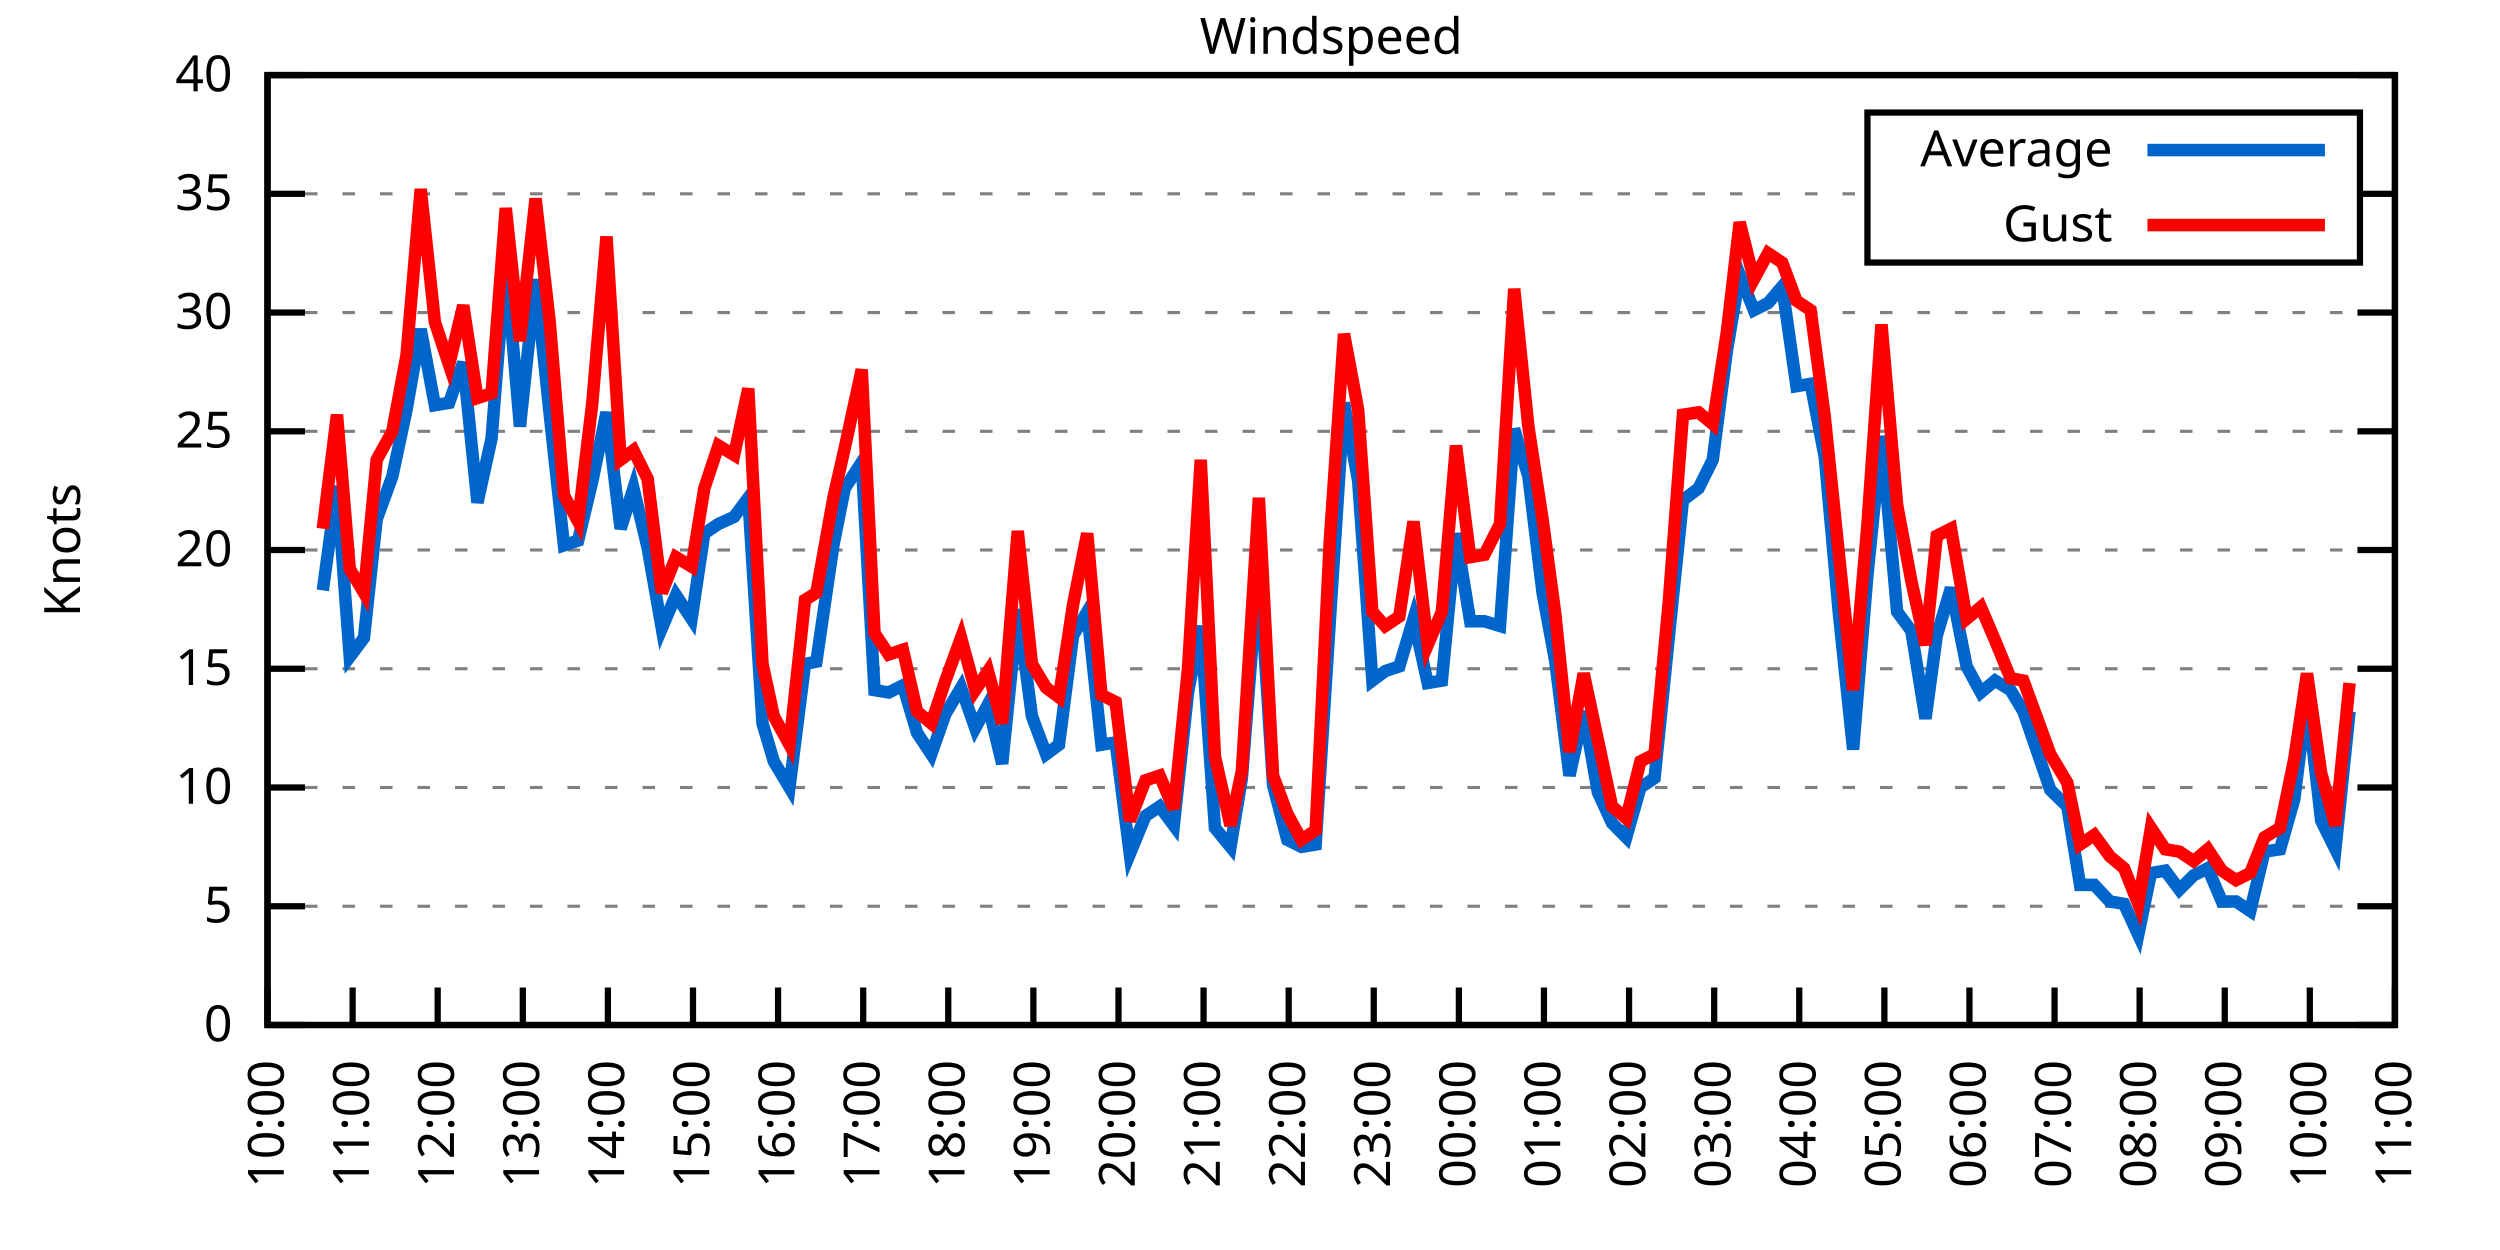
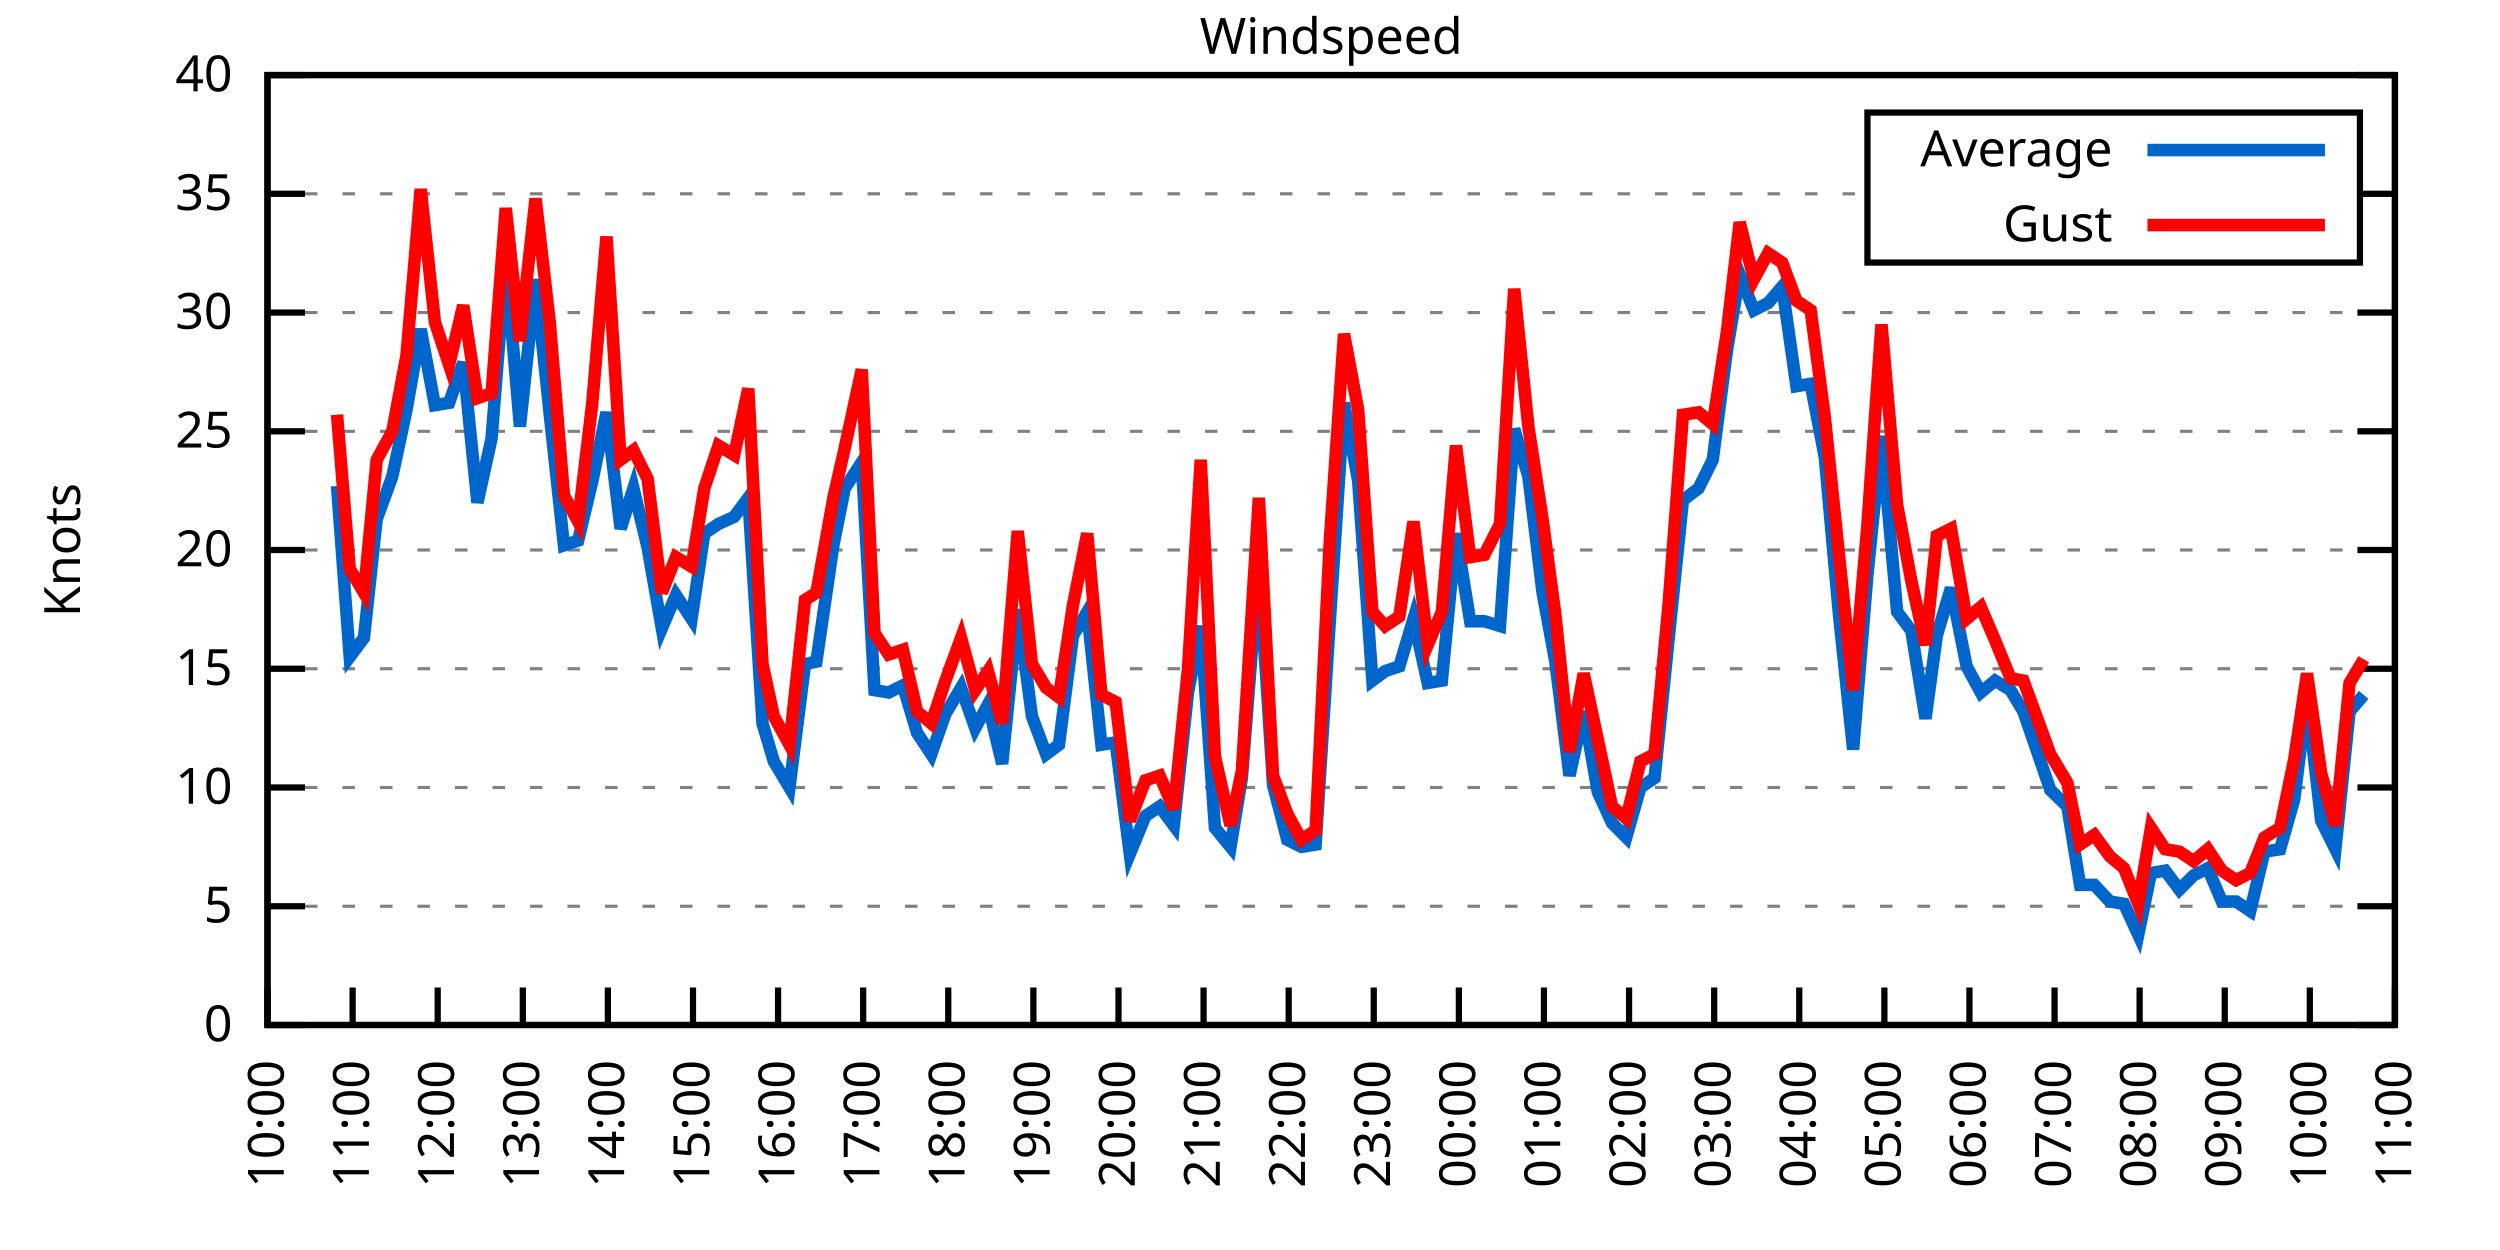
<svg xmlns="http://www.w3.org/2000/svg" xmlns:xlink="http://www.w3.org/1999/xlink" width="400" height="200" viewBox="0 0 400 200">
  <g id="gnuplot_canvas">
    <rect x="0" y="0" width="400" height="200" fill="none" />
    <defs>
      <circle id="gpDot" r="0.5" stroke-width="0.5" stroke="currentColor" />
      <path id="gpPt0" stroke-width="0.333" stroke="currentColor" d="M-1,0 h2 M0,-1 v2" />
      <path id="gpPt1" stroke-width="0.333" stroke="currentColor" d="M-1,-1 L1,1 M1,-1 L-1,1" />
      <path id="gpPt2" stroke-width="0.333" stroke="currentColor" d="M-1,0 L1,0 M0,-1 L0,1 M-1,-1 L1,1 M-1,1 L1,-1" />
      <rect id="gpPt3" stroke-width="0.333" stroke="currentColor" x="-1" y="-1" width="2" height="2" />
      <rect id="gpPt4" stroke-width="0.333" stroke="currentColor" fill="currentColor" x="-1" y="-1" width="2" height="2" />
      <circle id="gpPt5" stroke-width="0.333" stroke="currentColor" cx="0" cy="0" r="1" />
      <use xlink:href="#gpPt5" id="gpPt6" fill="currentColor" stroke="none" />
      <path id="gpPt7" stroke-width="0.333" stroke="currentColor" d="M0,-1.33 L-1.33,0.67 L1.33,0.67 z" />
      <use xlink:href="#gpPt7" id="gpPt8" fill="currentColor" stroke="none" />
      <use xlink:href="#gpPt7" id="gpPt9" stroke="currentColor" transform="rotate(180)" />
      <use xlink:href="#gpPt9" id="gpPt10" fill="currentColor" stroke="none" />
      <use xlink:href="#gpPt3" id="gpPt11" stroke="currentColor" transform="rotate(45)" />
      <use xlink:href="#gpPt11" id="gpPt12" fill="currentColor" stroke="none" />
      <path id="gpPt13" stroke-width="0.333" stroke="currentColor" d="M0,1.330 L1.265,0.411 L0.782,-1.067 L-0.782,-1.076 L-1.265,0.411 z" />
      <use xlink:href="#gpPt13" id="gpPt14" fill="currentColor" stroke="none" />
      <filter id="textbox" filterUnits="objectBoundingBox" x="0" y="0" height="1" width="1">
        <feFlood flood-color="white" flood-opacity="1" result="bgnd" />
        <feComposite in="SourceGraphic" in2="bgnd" operator="atop" />
      </filter>
      <filter id="greybox" filterUnits="objectBoundingBox" x="0" y="0" height="1" width="1">
        <feFlood flood-color="lightgrey" flood-opacity="1" result="grey" />
        <feComposite in="SourceGraphic" in2="grey" operator="atop" />
      </filter>
    </defs>
    <g fill="none" color="white" stroke="currentColor" stroke-width="1.00" stroke-linecap="butt" stroke-linejoin="miter">
</g>
    <g fill="none" color="black" stroke="currentColor" stroke-width="1.00" stroke-linecap="butt" stroke-linejoin="miter">
      <g stroke="none" shape-rendering="crispEdges">
        <polygon fill="rgb(255, 255, 255)" points="42.80,164.00 383.18,164.00 383.18,12.02 42.80,12.02 " />
      </g>
    </g>
    <g fill="none" color="black" stroke="currentColor" stroke-width="1.00" stroke-linecap="butt" stroke-linejoin="miter">
</g>
    <g fill="none" color="black" stroke="black" stroke-width="0.50" stroke-linecap="butt" stroke-linejoin="miter">
</g>
    <g fill="none" color="gray" stroke="currentColor" stroke-width="0.50" stroke-linecap="butt" stroke-linejoin="miter">
      <path stroke="gray" stroke-dasharray="2,4" class="gridline" d="M42.80,164.00 L383.19,164.00  " />
    </g>
    <g fill="none" color="gray" stroke="gray" stroke-width="1.00" stroke-linecap="butt" stroke-linejoin="miter">
</g>
    <g fill="none" color="black" stroke="currentColor" stroke-width="1.00" stroke-linecap="butt" stroke-linejoin="miter">
      <path stroke="black" d="M42.80,164.00 L48.80,164.00 M383.19,164.00 L377.19,164.00  " />
      <g transform="translate(37.20,166.60)" stroke="none" fill="black" font-family="Sans" font-size="8.00" text-anchor="end">
        <text>
          <tspan font-family="Sans"> 0</tspan>
        </text>
      </g>
    </g>
    <g fill="none" color="black" stroke="currentColor" stroke-width="1.00" stroke-linecap="butt" stroke-linejoin="miter">
</g>
    <g fill="none" color="black" stroke="black" stroke-width="0.50" stroke-linecap="butt" stroke-linejoin="miter">
</g>
    <g fill="none" color="gray" stroke="currentColor" stroke-width="0.50" stroke-linecap="butt" stroke-linejoin="miter">
      <path stroke="gray" stroke-dasharray="2,4" class="gridline" d="M42.80,145.00 L383.19,145.00  " />
    </g>
    <g fill="none" color="gray" stroke="gray" stroke-width="1.00" stroke-linecap="butt" stroke-linejoin="miter">
</g>
    <g fill="none" color="black" stroke="currentColor" stroke-width="1.00" stroke-linecap="butt" stroke-linejoin="miter">
      <path stroke="black" d="M42.80,145.00 L48.80,145.00 M383.19,145.00 L377.19,145.00  " />
      <g transform="translate(37.20,147.60)" stroke="none" fill="black" font-family="Sans" font-size="8.00" text-anchor="end">
        <text>
          <tspan font-family="Sans"> 5</tspan>
        </text>
      </g>
    </g>
    <g fill="none" color="black" stroke="currentColor" stroke-width="1.00" stroke-linecap="butt" stroke-linejoin="miter">
</g>
    <g fill="none" color="black" stroke="black" stroke-width="0.50" stroke-linecap="butt" stroke-linejoin="miter">
</g>
    <g fill="none" color="gray" stroke="currentColor" stroke-width="0.50" stroke-linecap="butt" stroke-linejoin="miter">
      <path stroke="gray" stroke-dasharray="2,4" class="gridline" d="M42.80,126.00 L383.19,126.00  " />
    </g>
    <g fill="none" color="gray" stroke="gray" stroke-width="1.00" stroke-linecap="butt" stroke-linejoin="miter">
</g>
    <g fill="none" color="black" stroke="currentColor" stroke-width="1.00" stroke-linecap="butt" stroke-linejoin="miter">
      <path stroke="black" d="M42.80,126.00 L48.80,126.00 M383.19,126.00 L377.19,126.00  " />
      <g transform="translate(37.20,128.60)" stroke="none" fill="black" font-family="Sans" font-size="8.00" text-anchor="end">
        <text>
          <tspan font-family="Sans"> 10</tspan>
        </text>
      </g>
    </g>
    <g fill="none" color="black" stroke="currentColor" stroke-width="1.00" stroke-linecap="butt" stroke-linejoin="miter">
</g>
    <g fill="none" color="black" stroke="black" stroke-width="0.50" stroke-linecap="butt" stroke-linejoin="miter">
</g>
    <g fill="none" color="gray" stroke="currentColor" stroke-width="0.50" stroke-linecap="butt" stroke-linejoin="miter">
      <path stroke="gray" stroke-dasharray="2,4" class="gridline" d="M42.80,107.00 L383.19,107.00  " />
    </g>
    <g fill="none" color="gray" stroke="gray" stroke-width="1.00" stroke-linecap="butt" stroke-linejoin="miter">
</g>
    <g fill="none" color="black" stroke="currentColor" stroke-width="1.00" stroke-linecap="butt" stroke-linejoin="miter">
      <path stroke="black" d="M42.80,107.00 L48.80,107.00 M383.19,107.00 L377.19,107.00  " />
      <g transform="translate(37.20,109.60)" stroke="none" fill="black" font-family="Sans" font-size="8.00" text-anchor="end">
        <text>
          <tspan font-family="Sans"> 15</tspan>
        </text>
      </g>
    </g>
    <g fill="none" color="black" stroke="currentColor" stroke-width="1.00" stroke-linecap="butt" stroke-linejoin="miter">
</g>
    <g fill="none" color="black" stroke="black" stroke-width="0.50" stroke-linecap="butt" stroke-linejoin="miter">
</g>
    <g fill="none" color="gray" stroke="currentColor" stroke-width="0.50" stroke-linecap="butt" stroke-linejoin="miter">
      <path stroke="gray" stroke-dasharray="2,4" class="gridline" d="M42.80,88.00 L383.19,88.00  " />
    </g>
    <g fill="none" color="gray" stroke="gray" stroke-width="1.00" stroke-linecap="butt" stroke-linejoin="miter">
</g>
    <g fill="none" color="black" stroke="currentColor" stroke-width="1.00" stroke-linecap="butt" stroke-linejoin="miter">
      <path stroke="black" d="M42.80,88.00 L48.80,88.00 M383.19,88.00 L377.19,88.00  " />
      <g transform="translate(37.20,90.60)" stroke="none" fill="black" font-family="Sans" font-size="8.00" text-anchor="end">
        <text>
          <tspan font-family="Sans"> 20</tspan>
        </text>
      </g>
    </g>
    <g fill="none" color="black" stroke="currentColor" stroke-width="1.00" stroke-linecap="butt" stroke-linejoin="miter">
</g>
    <g fill="none" color="black" stroke="black" stroke-width="0.50" stroke-linecap="butt" stroke-linejoin="miter">
</g>
    <g fill="none" color="gray" stroke="currentColor" stroke-width="0.50" stroke-linecap="butt" stroke-linejoin="miter">
      <path stroke="gray" stroke-dasharray="2,4" class="gridline" d="M42.80,69.01 L383.19,69.01  " />
    </g>
    <g fill="none" color="gray" stroke="gray" stroke-width="1.00" stroke-linecap="butt" stroke-linejoin="miter">
</g>
    <g fill="none" color="black" stroke="currentColor" stroke-width="1.00" stroke-linecap="butt" stroke-linejoin="miter">
      <path stroke="black" d="M42.80,69.01 L48.80,69.01 M383.19,69.01 L377.19,69.01  " />
      <g transform="translate(37.20,71.61)" stroke="none" fill="black" font-family="Sans" font-size="8.00" text-anchor="end">
        <text>
          <tspan font-family="Sans"> 25</tspan>
        </text>
      </g>
    </g>
    <g fill="none" color="black" stroke="currentColor" stroke-width="1.00" stroke-linecap="butt" stroke-linejoin="miter">
</g>
    <g fill="none" color="black" stroke="black" stroke-width="0.50" stroke-linecap="butt" stroke-linejoin="miter">
</g>
    <g fill="none" color="gray" stroke="currentColor" stroke-width="0.50" stroke-linecap="butt" stroke-linejoin="miter">
      <path stroke="gray" stroke-dasharray="2,4" class="gridline" d="M42.80,50.01 L383.19,50.01  " />
    </g>
    <g fill="none" color="gray" stroke="gray" stroke-width="1.00" stroke-linecap="butt" stroke-linejoin="miter">
</g>
    <g fill="none" color="black" stroke="currentColor" stroke-width="1.00" stroke-linecap="butt" stroke-linejoin="miter">
      <path stroke="black" d="M42.80,50.01 L48.80,50.01 M383.19,50.01 L377.19,50.01  " />
      <g transform="translate(37.20,52.61)" stroke="none" fill="black" font-family="Sans" font-size="8.00" text-anchor="end">
        <text>
          <tspan font-family="Sans"> 30</tspan>
        </text>
      </g>
    </g>
    <g fill="none" color="black" stroke="currentColor" stroke-width="1.00" stroke-linecap="butt" stroke-linejoin="miter">
</g>
    <g fill="none" color="black" stroke="black" stroke-width="0.50" stroke-linecap="butt" stroke-linejoin="miter">
</g>
    <g fill="none" color="gray" stroke="currentColor" stroke-width="0.50" stroke-linecap="butt" stroke-linejoin="miter">
      <path stroke="gray" stroke-dasharray="2,4" class="gridline" d="M42.80,31.01 L298.79,31.01 M377.59,31.01 L383.19,31.01  " />
    </g>
    <g fill="none" color="gray" stroke="gray" stroke-width="1.00" stroke-linecap="butt" stroke-linejoin="miter">
</g>
    <g fill="none" color="black" stroke="currentColor" stroke-width="1.00" stroke-linecap="butt" stroke-linejoin="miter">
      <path stroke="black" d="M42.80,31.01 L48.80,31.01 M383.19,31.01 L377.19,31.01  " />
      <g transform="translate(37.20,33.61)" stroke="none" fill="black" font-family="Sans" font-size="8.00" text-anchor="end">
        <text>
          <tspan font-family="Sans"> 35</tspan>
        </text>
      </g>
    </g>
    <g fill="none" color="black" stroke="currentColor" stroke-width="1.00" stroke-linecap="butt" stroke-linejoin="miter">
</g>
    <g fill="none" color="black" stroke="black" stroke-width="0.50" stroke-linecap="butt" stroke-linejoin="miter">
</g>
    <g fill="none" color="gray" stroke="currentColor" stroke-width="0.50" stroke-linecap="butt" stroke-linejoin="miter">
      <path stroke="gray" stroke-dasharray="2,4" class="gridline" d="M42.80,12.01 L383.19,12.01  " />
    </g>
    <g fill="none" color="gray" stroke="gray" stroke-width="1.00" stroke-linecap="butt" stroke-linejoin="miter">
</g>
    <g fill="none" color="black" stroke="currentColor" stroke-width="1.00" stroke-linecap="butt" stroke-linejoin="miter">
      <path stroke="black" d="M42.80,12.01 L48.80,12.01 M383.19,12.01 L377.19,12.01  " />
      <g transform="translate(37.20,14.61)" stroke="none" fill="black" font-family="Sans" font-size="8.00" text-anchor="end">
        <text>
          <tspan font-family="Sans"> 40</tspan>
        </text>
      </g>
    </g>
    <g fill="none" color="black" stroke="currentColor" stroke-width="1.00" stroke-linecap="butt" stroke-linejoin="miter">
      <path stroke="black" d="M42.80,164.00 L42.80,158.00  " />
      <g transform="translate(45.40,169.60) rotate(270.00)" stroke="none" fill="black" font-family="Sans" font-size="8.00" text-anchor="end">
        <text>
          <tspan font-family="Sans">10:00</tspan>
        </text>
      </g>
    </g>
    <g fill="none" color="black" stroke="currentColor" stroke-width="1.00" stroke-linecap="butt" stroke-linejoin="miter">
      <path stroke="black" d="M56.42,164.00 L56.42,158.00  " />
      <g transform="translate(59.02,169.60) rotate(270.00)" stroke="none" fill="black" font-family="Sans" font-size="8.00" text-anchor="end">
        <text>
          <tspan font-family="Sans">11:00</tspan>
        </text>
      </g>
    </g>
    <g fill="none" color="black" stroke="currentColor" stroke-width="1.00" stroke-linecap="butt" stroke-linejoin="miter">
      <path stroke="black" d="M70.03,164.00 L70.03,158.00  " />
      <g transform="translate(72.63,169.60) rotate(270.00)" stroke="none" fill="black" font-family="Sans" font-size="8.00" text-anchor="end">
        <text>
          <tspan font-family="Sans">12:00</tspan>
        </text>
      </g>
    </g>
    <g fill="none" color="black" stroke="currentColor" stroke-width="1.00" stroke-linecap="butt" stroke-linejoin="miter">
      <path stroke="black" d="M83.65,164.00 L83.65,158.00  " />
      <g transform="translate(86.25,169.60) rotate(270.00)" stroke="none" fill="black" font-family="Sans" font-size="8.00" text-anchor="end">
        <text>
          <tspan font-family="Sans">13:00</tspan>
        </text>
      </g>
    </g>
    <g fill="none" color="black" stroke="currentColor" stroke-width="1.00" stroke-linecap="butt" stroke-linejoin="miter">
      <path stroke="black" d="M97.26,164.00 L97.26,158.00  " />
      <g transform="translate(99.86,169.60) rotate(270.00)" stroke="none" fill="black" font-family="Sans" font-size="8.00" text-anchor="end">
        <text>
          <tspan font-family="Sans">14:00</tspan>
        </text>
      </g>
    </g>
    <g fill="none" color="black" stroke="currentColor" stroke-width="1.00" stroke-linecap="butt" stroke-linejoin="miter">
      <path stroke="black" d="M110.88,164.00 L110.88,158.00  " />
      <g transform="translate(113.48,169.60) rotate(270.00)" stroke="none" fill="black" font-family="Sans" font-size="8.00" text-anchor="end">
        <text>
          <tspan font-family="Sans">15:00</tspan>
        </text>
      </g>
    </g>
    <g fill="none" color="black" stroke="currentColor" stroke-width="1.00" stroke-linecap="butt" stroke-linejoin="miter">
      <path stroke="black" d="M124.49,164.00 L124.49,158.00  " />
      <g transform="translate(127.09,169.60) rotate(270.00)" stroke="none" fill="black" font-family="Sans" font-size="8.00" text-anchor="end">
        <text>
          <tspan font-family="Sans">16:00</tspan>
        </text>
      </g>
    </g>
    <g fill="none" color="black" stroke="currentColor" stroke-width="1.00" stroke-linecap="butt" stroke-linejoin="miter">
      <path stroke="black" d="M138.11,164.00 L138.11,158.00  " />
      <g transform="translate(140.71,169.60) rotate(270.00)" stroke="none" fill="black" font-family="Sans" font-size="8.00" text-anchor="end">
        <text>
          <tspan font-family="Sans">17:00</tspan>
        </text>
      </g>
    </g>
    <g fill="none" color="black" stroke="currentColor" stroke-width="1.00" stroke-linecap="butt" stroke-linejoin="miter">
      <path stroke="black" d="M151.72,164.00 L151.72,158.00  " />
      <g transform="translate(154.32,169.60) rotate(270.00)" stroke="none" fill="black" font-family="Sans" font-size="8.00" text-anchor="end">
        <text>
          <tspan font-family="Sans">18:00</tspan>
        </text>
      </g>
    </g>
    <g fill="none" color="black" stroke="currentColor" stroke-width="1.00" stroke-linecap="butt" stroke-linejoin="miter">
      <path stroke="black" d="M165.34,164.00 L165.34,158.00  " />
      <g transform="translate(167.94,169.60) rotate(270.00)" stroke="none" fill="black" font-family="Sans" font-size="8.00" text-anchor="end">
        <text>
          <tspan font-family="Sans">19:00</tspan>
        </text>
      </g>
    </g>
    <g fill="none" color="black" stroke="currentColor" stroke-width="1.00" stroke-linecap="butt" stroke-linejoin="miter">
      <path stroke="black" d="M178.96,164.00 L178.96,158.00  " />
      <g transform="translate(181.56,169.60) rotate(270.00)" stroke="none" fill="black" font-family="Sans" font-size="8.00" text-anchor="end">
        <text>
          <tspan font-family="Sans">20:00</tspan>
        </text>
      </g>
    </g>
    <g fill="none" color="black" stroke="currentColor" stroke-width="1.00" stroke-linecap="butt" stroke-linejoin="miter">
      <path stroke="black" d="M192.57,164.00 L192.57,158.00  " />
      <g transform="translate(195.17,169.60) rotate(270.00)" stroke="none" fill="black" font-family="Sans" font-size="8.00" text-anchor="end">
        <text>
          <tspan font-family="Sans">21:00</tspan>
        </text>
      </g>
    </g>
    <g fill="none" color="black" stroke="currentColor" stroke-width="1.00" stroke-linecap="butt" stroke-linejoin="miter">
      <path stroke="black" d="M206.19,164.00 L206.19,158.00  " />
      <g transform="translate(208.79,169.60) rotate(270.00)" stroke="none" fill="black" font-family="Sans" font-size="8.00" text-anchor="end">
        <text>
          <tspan font-family="Sans">22:00</tspan>
        </text>
      </g>
    </g>
    <g fill="none" color="black" stroke="currentColor" stroke-width="1.00" stroke-linecap="butt" stroke-linejoin="miter">
      <path stroke="black" d="M219.80,164.00 L219.80,158.00  " />
      <g transform="translate(222.40,169.60) rotate(270.00)" stroke="none" fill="black" font-family="Sans" font-size="8.00" text-anchor="end">
        <text>
          <tspan font-family="Sans">23:00</tspan>
        </text>
      </g>
    </g>
    <g fill="none" color="black" stroke="currentColor" stroke-width="1.00" stroke-linecap="butt" stroke-linejoin="miter">
      <path stroke="black" d="M233.42,164.00 L233.42,158.00  " />
      <g transform="translate(236.02,169.60) rotate(270.00)" stroke="none" fill="black" font-family="Sans" font-size="8.00" text-anchor="end">
        <text>
          <tspan font-family="Sans">00:00</tspan>
        </text>
      </g>
    </g>
    <g fill="none" color="black" stroke="currentColor" stroke-width="1.00" stroke-linecap="butt" stroke-linejoin="miter">
      <path stroke="black" d="M247.03,164.00 L247.03,158.00  " />
      <g transform="translate(249.63,169.60) rotate(270.00)" stroke="none" fill="black" font-family="Sans" font-size="8.00" text-anchor="end">
        <text>
          <tspan font-family="Sans">01:00</tspan>
        </text>
      </g>
    </g>
    <g fill="none" color="black" stroke="currentColor" stroke-width="1.00" stroke-linecap="butt" stroke-linejoin="miter">
      <path stroke="black" d="M260.65,164.00 L260.65,158.00  " />
      <g transform="translate(263.25,169.60) rotate(270.00)" stroke="none" fill="black" font-family="Sans" font-size="8.00" text-anchor="end">
        <text>
          <tspan font-family="Sans">02:00</tspan>
        </text>
      </g>
    </g>
    <g fill="none" color="black" stroke="currentColor" stroke-width="1.00" stroke-linecap="butt" stroke-linejoin="miter">
      <path stroke="black" d="M274.27,164.00 L274.27,158.00  " />
      <g transform="translate(276.87,169.60) rotate(270.00)" stroke="none" fill="black" font-family="Sans" font-size="8.00" text-anchor="end">
        <text>
          <tspan font-family="Sans">03:00</tspan>
        </text>
      </g>
    </g>
    <g fill="none" color="black" stroke="currentColor" stroke-width="1.00" stroke-linecap="butt" stroke-linejoin="miter">
      <path stroke="black" d="M287.88,164.00 L287.88,158.00  " />
      <g transform="translate(290.48,169.60) rotate(270.00)" stroke="none" fill="black" font-family="Sans" font-size="8.00" text-anchor="end">
        <text>
          <tspan font-family="Sans">04:00</tspan>
        </text>
      </g>
    </g>
    <g fill="none" color="black" stroke="currentColor" stroke-width="1.00" stroke-linecap="butt" stroke-linejoin="miter">
      <path stroke="black" d="M301.50,164.00 L301.50,158.00  " />
      <g transform="translate(304.10,169.60) rotate(270.00)" stroke="none" fill="black" font-family="Sans" font-size="8.00" text-anchor="end">
        <text>
          <tspan font-family="Sans">05:00</tspan>
        </text>
      </g>
    </g>
    <g fill="none" color="black" stroke="currentColor" stroke-width="1.00" stroke-linecap="butt" stroke-linejoin="miter">
      <path stroke="black" d="M315.11,164.00 L315.11,158.00  " />
      <g transform="translate(317.71,169.60) rotate(270.00)" stroke="none" fill="black" font-family="Sans" font-size="8.00" text-anchor="end">
        <text>
          <tspan font-family="Sans">06:00</tspan>
        </text>
      </g>
    </g>
    <g fill="none" color="black" stroke="currentColor" stroke-width="1.00" stroke-linecap="butt" stroke-linejoin="miter">
      <path stroke="black" d="M328.73,164.00 L328.73,158.00  " />
      <g transform="translate(331.33,169.60) rotate(270.00)" stroke="none" fill="black" font-family="Sans" font-size="8.00" text-anchor="end">
        <text>
          <tspan font-family="Sans">07:00</tspan>
        </text>
      </g>
    </g>
    <g fill="none" color="black" stroke="currentColor" stroke-width="1.00" stroke-linecap="butt" stroke-linejoin="miter">
      <path stroke="black" d="M342.34,164.00 L342.34,158.00  " />
      <g transform="translate(344.94,169.60) rotate(270.00)" stroke="none" fill="black" font-family="Sans" font-size="8.00" text-anchor="end">
        <text>
          <tspan font-family="Sans">08:00</tspan>
        </text>
      </g>
    </g>
    <g fill="none" color="black" stroke="currentColor" stroke-width="1.00" stroke-linecap="butt" stroke-linejoin="miter">
      <path stroke="black" d="M355.96,164.00 L355.96,158.00  " />
      <g transform="translate(358.56,169.60) rotate(270.00)" stroke="none" fill="black" font-family="Sans" font-size="8.00" text-anchor="end">
        <text>
          <tspan font-family="Sans">09:00</tspan>
        </text>
      </g>
    </g>
    <g fill="none" color="black" stroke="currentColor" stroke-width="1.00" stroke-linecap="butt" stroke-linejoin="miter">
      <path stroke="black" d="M369.57,164.00 L369.57,158.00  " />
      <g transform="translate(372.17,169.60) rotate(270.00)" stroke="none" fill="black" font-family="Sans" font-size="8.00" text-anchor="end">
        <text>
          <tspan font-family="Sans">10:00</tspan>
        </text>
      </g>
    </g>
    <g fill="none" color="black" stroke="currentColor" stroke-width="1.00" stroke-linecap="butt" stroke-linejoin="miter">
      <path stroke="black" d="M383.19,164.00 L383.19,158.00  " />
      <g transform="translate(385.79,169.60) rotate(270.00)" stroke="none" fill="black" font-family="Sans" font-size="8.00" text-anchor="end">
        <text>
          <tspan font-family="Sans">11:00</tspan>
        </text>
      </g>
    </g>
    <g fill="none" color="black" stroke="currentColor" stroke-width="1.00" stroke-linecap="butt" stroke-linejoin="miter">
</g>
    <g fill="none" color="black" stroke="currentColor" stroke-width="1.00" stroke-linecap="butt" stroke-linejoin="miter">
      <path stroke="black" d="M42.80,12.01 L42.80,164.00 L383.19,164.00 L383.19,12.01 L42.80,12.01 Z  " />
    </g>
    <g fill="none" color="black" stroke="currentColor" stroke-width="1.00" stroke-linecap="butt" stroke-linejoin="miter">
</g>
    <g fill="none" color="black" stroke="currentColor" stroke-width="1.00" stroke-linecap="butt" stroke-linejoin="miter">
      <path stroke="black" d="M298.79,42.01 L298.79,18.01 L377.59,18.01 L377.59,42.01 L298.79,42.01 Z  " />
    </g>
    <g id="Windspeed_plot_1">
      <g fill="none" color="white" stroke="black" stroke-width="2.00" stroke-linecap="butt" stroke-linejoin="miter">
</g>
      <g fill="none" color="black" stroke="currentColor" stroke-width="2.00" stroke-linecap="butt" stroke-linejoin="miter">
        <g transform="translate(337.99,26.61)" stroke="none" fill="black" font-family="Sans" font-size="8.00" text-anchor="end">
          <text>
            <tspan font-family="Sans">Average</tspan>
          </text>
        </g>
      </g>
      <g fill="none" color="black" stroke="currentColor" stroke-width="2.00" stroke-linecap="butt" stroke-linejoin="miter">
-         <path stroke="rgb(  0, 102, 204)" d="M343.59,24.01 L371.99,24.01 M51.65,94.46 L53.92,77.75 L55.96,105.10 L58.23,102.06 L60.27,83.07 L62.77,76.23   L65.04,65.59 L67.31,52.67 L69.58,64.83 L71.85,64.45 L74.12,57.99 L76.39,80.41 L78.65,70.15 L80.92,41.65   L83.19,68.25 L85.69,44.69 L87.96,66.35 L90.23,87.25 L92.50,86.49 L94.77,76.99 L97.04,65.97 L99.30,84.59   L101.35,78.13 L103.62,87.63 L105.89,100.54 L108.15,95.22 L110.65,99.02 L112.69,85.35 L114.96,83.83 L117.46,82.69   L119.73,79.65 L122.00,115.74 L123.81,121.82 L126.31,126.00 L128.81,106.24 L130.62,105.86 L133.34,87.25 L135.16,78.13   L137.88,73.95 L139.92,110.42 L142.19,110.80 L144.46,109.66 L146.73,117.26 L149.00,120.68 L151.27,114.22 L153.77,110.04   L156.04,116.50 L158.08,112.70 L160.35,122.20 L162.84,97.50 L165.11,114.60 L167.38,120.68 L169.43,119.16 L171.69,101.68   L173.96,97.88 L176.23,119.16 L178.50,118.78 L180.77,136.64 L183.27,130.56 L185.54,129.04 L187.81,132.08 L190.08,110.80   L192.12,100.16 L194.39,132.46 L196.88,135.50 L198.70,124.48 L201.42,89.90 L203.69,125.62 L205.96,134.36 L208.23,135.50   L210.50,135.12 L212.77,99.40 L215.04,64.45 L217.31,76.99 L219.58,108.90 L221.62,107.38 L223.89,106.62 L226.16,99.02   L228.43,109.28 L230.70,108.90 L232.96,85.35 L235.23,99.40 L237.50,99.40 L240.00,100.16 L242.27,68.63 L244.54,76.23   L246.81,94.84 L248.85,105.86 L251.12,124.10 L253.39,113.84 L255.66,126.76 L257.93,131.70 L260.20,133.98 L262.47,126.00   L264.73,124.48 L267.00,102.06 L269.27,80.03 L271.77,78.13 L274.04,73.57 L276.31,56.09 L278.35,43.93 L280.62,49.63   L282.89,48.49 L285.16,45.83 L287.43,61.79 L289.70,61.41 L291.97,73.19 L294.23,98.26 L296.50,119.92 L298.77,92.18   L301.04,69.77 L303.54,97.88 L305.81,100.92 L308.08,114.98 L309.89,101.68 L312.16,94.08 L314.66,106.62 L316.93,110.80   L319.20,108.90 L321.69,110.42 L323.74,113.84 L328.05,126.38 L330.77,129.04 L332.81,141.58 L335.08,141.58 L337.58,144.24   L339.85,144.62 L342.12,149.56 L344.16,139.68 L346.43,139.30 L348.70,142.34 L350.97,140.06 L353.24,138.92 L355.50,144.24   L357.77,144.24 L360.04,145.76 L362.31,136.26 L364.81,135.88 L367.08,127.90 L369.12,111.56 L371.39,131.32 L373.66,135.88   L375.93,113.84  " />
+         <path stroke="rgb(  0, 102, 204)" d="M343.59,24.01 L371.99,24.01 M53.92,77.75 L55.96,105.10 L58.23,102.06 L60.27,83.07 L62.77,76.23 L65.04,65.59   L67.31,52.67 L69.58,64.83 L71.85,64.45 L74.12,57.99 L76.39,80.41 L78.65,70.15 L80.92,41.65 L83.19,68.25   L85.69,44.69 L87.96,66.35 L90.23,87.25 L92.50,86.49 L94.77,76.99 L97.04,65.97 L99.30,84.59 L101.35,78.13   L103.62,87.63 L105.89,100.54 L108.15,95.22 L110.65,99.02 L112.69,85.35 L114.96,83.83 L117.46,82.69 L119.73,79.65   L122.00,115.74 L123.81,121.82 L126.31,126.00 L128.81,106.24 L130.62,105.86 L133.34,87.25 L135.16,78.13 L137.88,73.95   L139.92,110.42 L142.19,110.80 L144.46,109.66 L146.73,117.26 L149.00,120.68 L151.27,114.22 L153.77,110.04 L156.04,116.50   L158.08,112.70 L160.35,122.20 L162.84,97.50 L165.11,114.60 L167.38,120.68 L169.43,119.16 L171.69,101.68 L173.96,97.88   L176.23,119.16 L178.50,118.78 L180.77,136.64 L183.27,130.56 L185.54,129.04 L187.81,132.08 L190.08,110.80 L192.12,100.16   L194.39,132.46 L196.88,135.50 L198.70,124.48 L201.42,89.90 L203.69,125.62 L205.96,134.36 L208.23,135.50 L210.50,135.12   L212.77,99.40 L215.04,64.45 L217.31,76.99 L219.58,108.90 L221.62,107.38 L223.89,106.62 L226.16,99.02 L228.43,109.28   L230.70,108.90 L232.96,85.35 L235.23,99.40 L237.50,99.40 L240.00,100.16 L242.27,68.63 L244.54,76.23 L246.81,94.84   L248.85,105.86 L251.12,124.10 L253.39,113.84 L255.66,126.76 L257.93,131.70 L260.20,133.98 L262.47,126.00 L264.73,124.48   L267.00,102.06 L269.27,80.03 L271.77,78.13 L274.04,73.57 L276.31,56.09 L278.35,43.93 L280.62,49.63 L282.89,48.49   L285.16,45.83 L287.43,61.79 L289.70,61.41 L291.97,73.19 L294.23,98.26 L296.50,119.92 L298.77,92.18 L301.04,69.77   L303.54,97.88 L305.81,100.92 L308.08,114.98 L309.89,101.68 L312.16,94.08 L314.66,106.62 L316.93,110.80 L319.20,108.90   L321.69,110.42 L323.74,113.84 L328.05,126.38 L330.77,129.04 L332.81,141.58 L335.08,141.58 L337.58,144.24 L339.85,144.62   L342.12,149.56 L344.16,139.68 L346.43,139.30 L348.70,142.34 L350.97,140.06 L353.24,138.92 L355.50,144.24 L357.77,144.24   L360.04,145.76 L362.31,136.26 L364.81,135.88 L367.08,127.90 L369.12,111.56 L371.39,131.32 L373.66,135.88 L375.93,113.84   L378.20,111.18  " />
      </g>
    </g>
    <g id="Windspeed_plot_2">
      <g fill="none" color="black" stroke="currentColor" stroke-width="2.00" stroke-linecap="butt" stroke-linejoin="miter">
        <g transform="translate(337.99,38.61)" stroke="none" fill="black" font-family="Sans" font-size="8.00" text-anchor="end">
          <text>
            <tspan font-family="Sans">Gust</tspan>
          </text>
        </g>
      </g>
      <g fill="none" color="black" stroke="currentColor" stroke-width="2.00" stroke-linecap="butt" stroke-linejoin="miter">
-         <path stroke="rgb(255,   0,   0)" d="M343.59,36.01 L371.99,36.01 M51.65,84.59 L53.92,66.35 L55.96,91.04 L58.23,94.84 L60.27,73.57 L62.77,69.01   L65.04,56.85 L67.31,30.25 L69.58,51.53 L71.85,58.37 L74.12,48.87 L76.39,63.69 L78.65,62.93 L80.92,33.29   L83.19,54.57 L85.69,31.77 L87.96,51.53 L90.23,79.27 L92.50,83.45 L94.77,64.45 L97.04,37.85 L99.30,73.57   L101.35,72.05 L103.62,76.61 L105.89,94.84 L108.15,89.14 L110.65,90.66 L112.69,78.13 L114.96,71.29 L117.46,72.81   L119.73,62.17 L122.00,106.24 L123.81,114.60 L126.31,119.16 L128.81,95.98 L130.62,94.84 L133.34,79.65 L135.16,71.67   L137.88,59.13 L139.92,101.30 L142.19,104.72 L144.46,103.96 L146.73,113.84 L149.00,115.74 L151.27,108.90 L153.77,102.06   L156.04,110.42 L158.08,107.38 L160.35,115.74 L162.84,84.97 L165.11,106.24 L167.38,110.04 L169.43,111.56 L171.69,96.74   L173.96,85.35 L176.23,111.18 L178.50,112.32 L180.77,131.32 L183.27,124.86 L185.54,124.10 L187.81,129.42 L190.08,107.00   L192.12,73.57 L194.39,121.06 L196.88,132.08 L198.70,123.34 L201.42,79.65 L203.69,124.10 L205.96,130.18 L208.23,134.36   L210.50,132.84 L212.77,86.49 L215.04,53.43 L217.31,65.59 L219.58,97.88 L221.62,100.16 L223.89,98.64 L226.16,83.45   L228.43,103.20 L230.70,97.88 L232.96,71.29 L235.23,89.14 L237.50,88.76 L240.00,83.83 L242.27,46.21 L244.54,68.25   L246.81,83.07 L248.85,98.26 L251.12,120.30 L253.39,107.76 L255.66,118.40 L257.93,129.04 L260.20,130.94 L262.47,121.82   L264.73,120.68 L267.00,96.36 L269.27,66.35 L271.77,65.97 L274.04,67.87 L276.31,53.05 L278.35,35.57 L280.62,44.69   L282.89,40.51 L285.16,42.03 L287.43,48.11 L289.70,49.63 L291.97,66.73 L294.23,88.76 L296.50,110.42 L298.77,84.21   L301.04,51.91 L303.54,80.79 L305.81,92.94 L308.08,103.20 L309.89,85.73 L312.16,84.59 L314.66,99.02 L316.93,97.12   L319.20,102.44 L321.69,108.52 L323.74,108.90 L328.05,120.68 L330.77,125.24 L332.81,135.12 L335.08,133.60 L337.58,137.02   L339.85,138.92 L342.12,144.62 L344.16,132.46 L346.43,135.88 L348.70,136.26 L350.97,137.78 L353.24,135.88 L355.50,139.30   L357.77,140.82 L360.04,139.68 L362.31,133.98 L364.81,132.46 L367.08,121.44 L369.12,107.76 L371.39,123.72 L373.66,132.08   L375.93,109.28  " />
+         <path stroke="rgb(255,   0,   0)" d="M343.59,36.01 L371.99,36.01 M53.92,66.35 L55.96,91.04 L58.23,94.84 L60.27,73.57 L62.77,69.01 L65.04,56.85   L67.31,30.25 L69.58,51.53 L71.85,58.37 L74.12,48.87 L76.39,63.69 L78.65,62.93 L80.92,33.29 L83.19,54.57   L85.69,31.77 L87.96,51.53 L90.23,79.27 L92.50,83.45 L94.77,64.45 L97.04,37.85 L99.30,73.57 L101.35,72.05   L103.62,76.61 L105.89,94.84 L108.15,89.14 L110.65,90.66 L112.69,78.13 L114.96,71.29 L117.46,72.81 L119.73,62.17   L122.00,106.24 L123.81,114.60 L126.31,119.16 L128.81,95.98 L130.62,94.84 L133.34,79.65 L135.16,71.67 L137.88,59.13   L139.92,101.30 L142.19,104.72 L144.46,103.96 L146.73,113.84 L149.00,115.74 L151.27,108.90 L153.77,102.06 L156.04,110.42   L158.08,107.38 L160.35,115.74 L162.84,84.97 L165.11,106.24 L167.38,110.04 L169.43,111.56 L171.69,96.74 L173.96,85.35   L176.23,111.18 L178.50,112.32 L180.77,131.32 L183.27,124.86 L185.54,124.10 L187.81,129.42 L190.08,107.00 L192.12,73.57   L194.39,121.06 L196.88,132.08 L198.70,123.34 L201.42,79.65 L203.69,124.10 L205.96,130.18 L208.23,134.36 L210.50,132.84   L212.77,86.49 L215.04,53.43 L217.31,65.59 L219.58,97.88 L221.62,100.16 L223.89,98.64 L226.16,83.45 L228.43,103.20   L230.70,97.88 L232.96,71.29 L235.23,89.14 L237.50,88.76 L240.00,83.83 L242.27,46.21 L244.54,68.25 L246.81,83.07   L248.85,98.26 L251.12,120.30 L253.39,107.76 L255.66,118.40 L257.93,129.04 L260.20,130.94 L262.47,121.82 L264.73,120.68   L267.00,96.36 L269.27,66.35 L271.77,65.97 L274.04,67.87 L276.31,53.05 L278.35,35.57 L280.62,44.69 L282.89,40.51   L285.16,42.03 L287.43,48.11 L289.70,49.63 L291.97,66.73 L294.23,88.76 L296.50,110.42 L298.77,84.21 L301.04,51.91   L303.54,80.79 L305.81,92.94 L308.08,103.20 L309.89,85.73 L312.16,84.59 L314.66,99.02 L316.93,97.12 L319.20,102.44   L321.69,108.52 L323.74,108.90 L328.05,120.68 L330.77,125.24 L332.81,135.12 L335.08,133.60 L337.58,137.02 L339.85,138.92   L342.12,144.62 L344.16,132.46 L346.43,135.88 L348.70,136.26 L350.97,137.78 L353.24,135.88 L355.50,139.30 L357.77,140.82   L360.04,139.68 L362.31,133.98 L364.81,132.46 L367.08,121.44 L369.12,107.76 L371.39,123.72 L373.66,132.08 L375.93,109.28   L378.20,105.48  " />
      </g>
    </g>
    <g fill="none" color="black" stroke="currentColor" stroke-width="2.00" stroke-linecap="butt" stroke-linejoin="miter">
</g>
    <g fill="none" color="black" stroke="black" stroke-width="1.00" stroke-linecap="butt" stroke-linejoin="miter">
</g>
    <g fill="none" color="black" stroke="currentColor" stroke-width="1.00" stroke-linecap="butt" stroke-linejoin="miter">
      <path stroke="black" d="M42.80,12.01 L42.80,164.00 L383.19,164.00 L383.19,12.01 L42.80,12.01 Z  " />
      <g transform="translate(12.80,88.01) rotate(270.00)" stroke="none" fill="black" font-family="Sans" font-size="8.00" text-anchor="middle">
        <text>
          <tspan font-family="Sans">Knots</tspan>
        </text>
      </g>
    </g>
    <g fill="none" color="black" stroke="currentColor" stroke-width="1.00" stroke-linecap="butt" stroke-linejoin="miter">
</g>
    <g fill="none" color="black" stroke="currentColor" stroke-width="1.00" stroke-linecap="butt" stroke-linejoin="miter">
      <g transform="translate(212.99,8.61)" stroke="none" fill="black" font-family="Sans" font-size="8.00" text-anchor="middle">
        <text>
          <tspan font-family="Sans">Windspeed</tspan>
        </text>
      </g>
    </g>
    <g fill="none" color="black" stroke="currentColor" stroke-width="1.00" stroke-linecap="butt" stroke-linejoin="miter">
</g>
  </g>
</svg>
